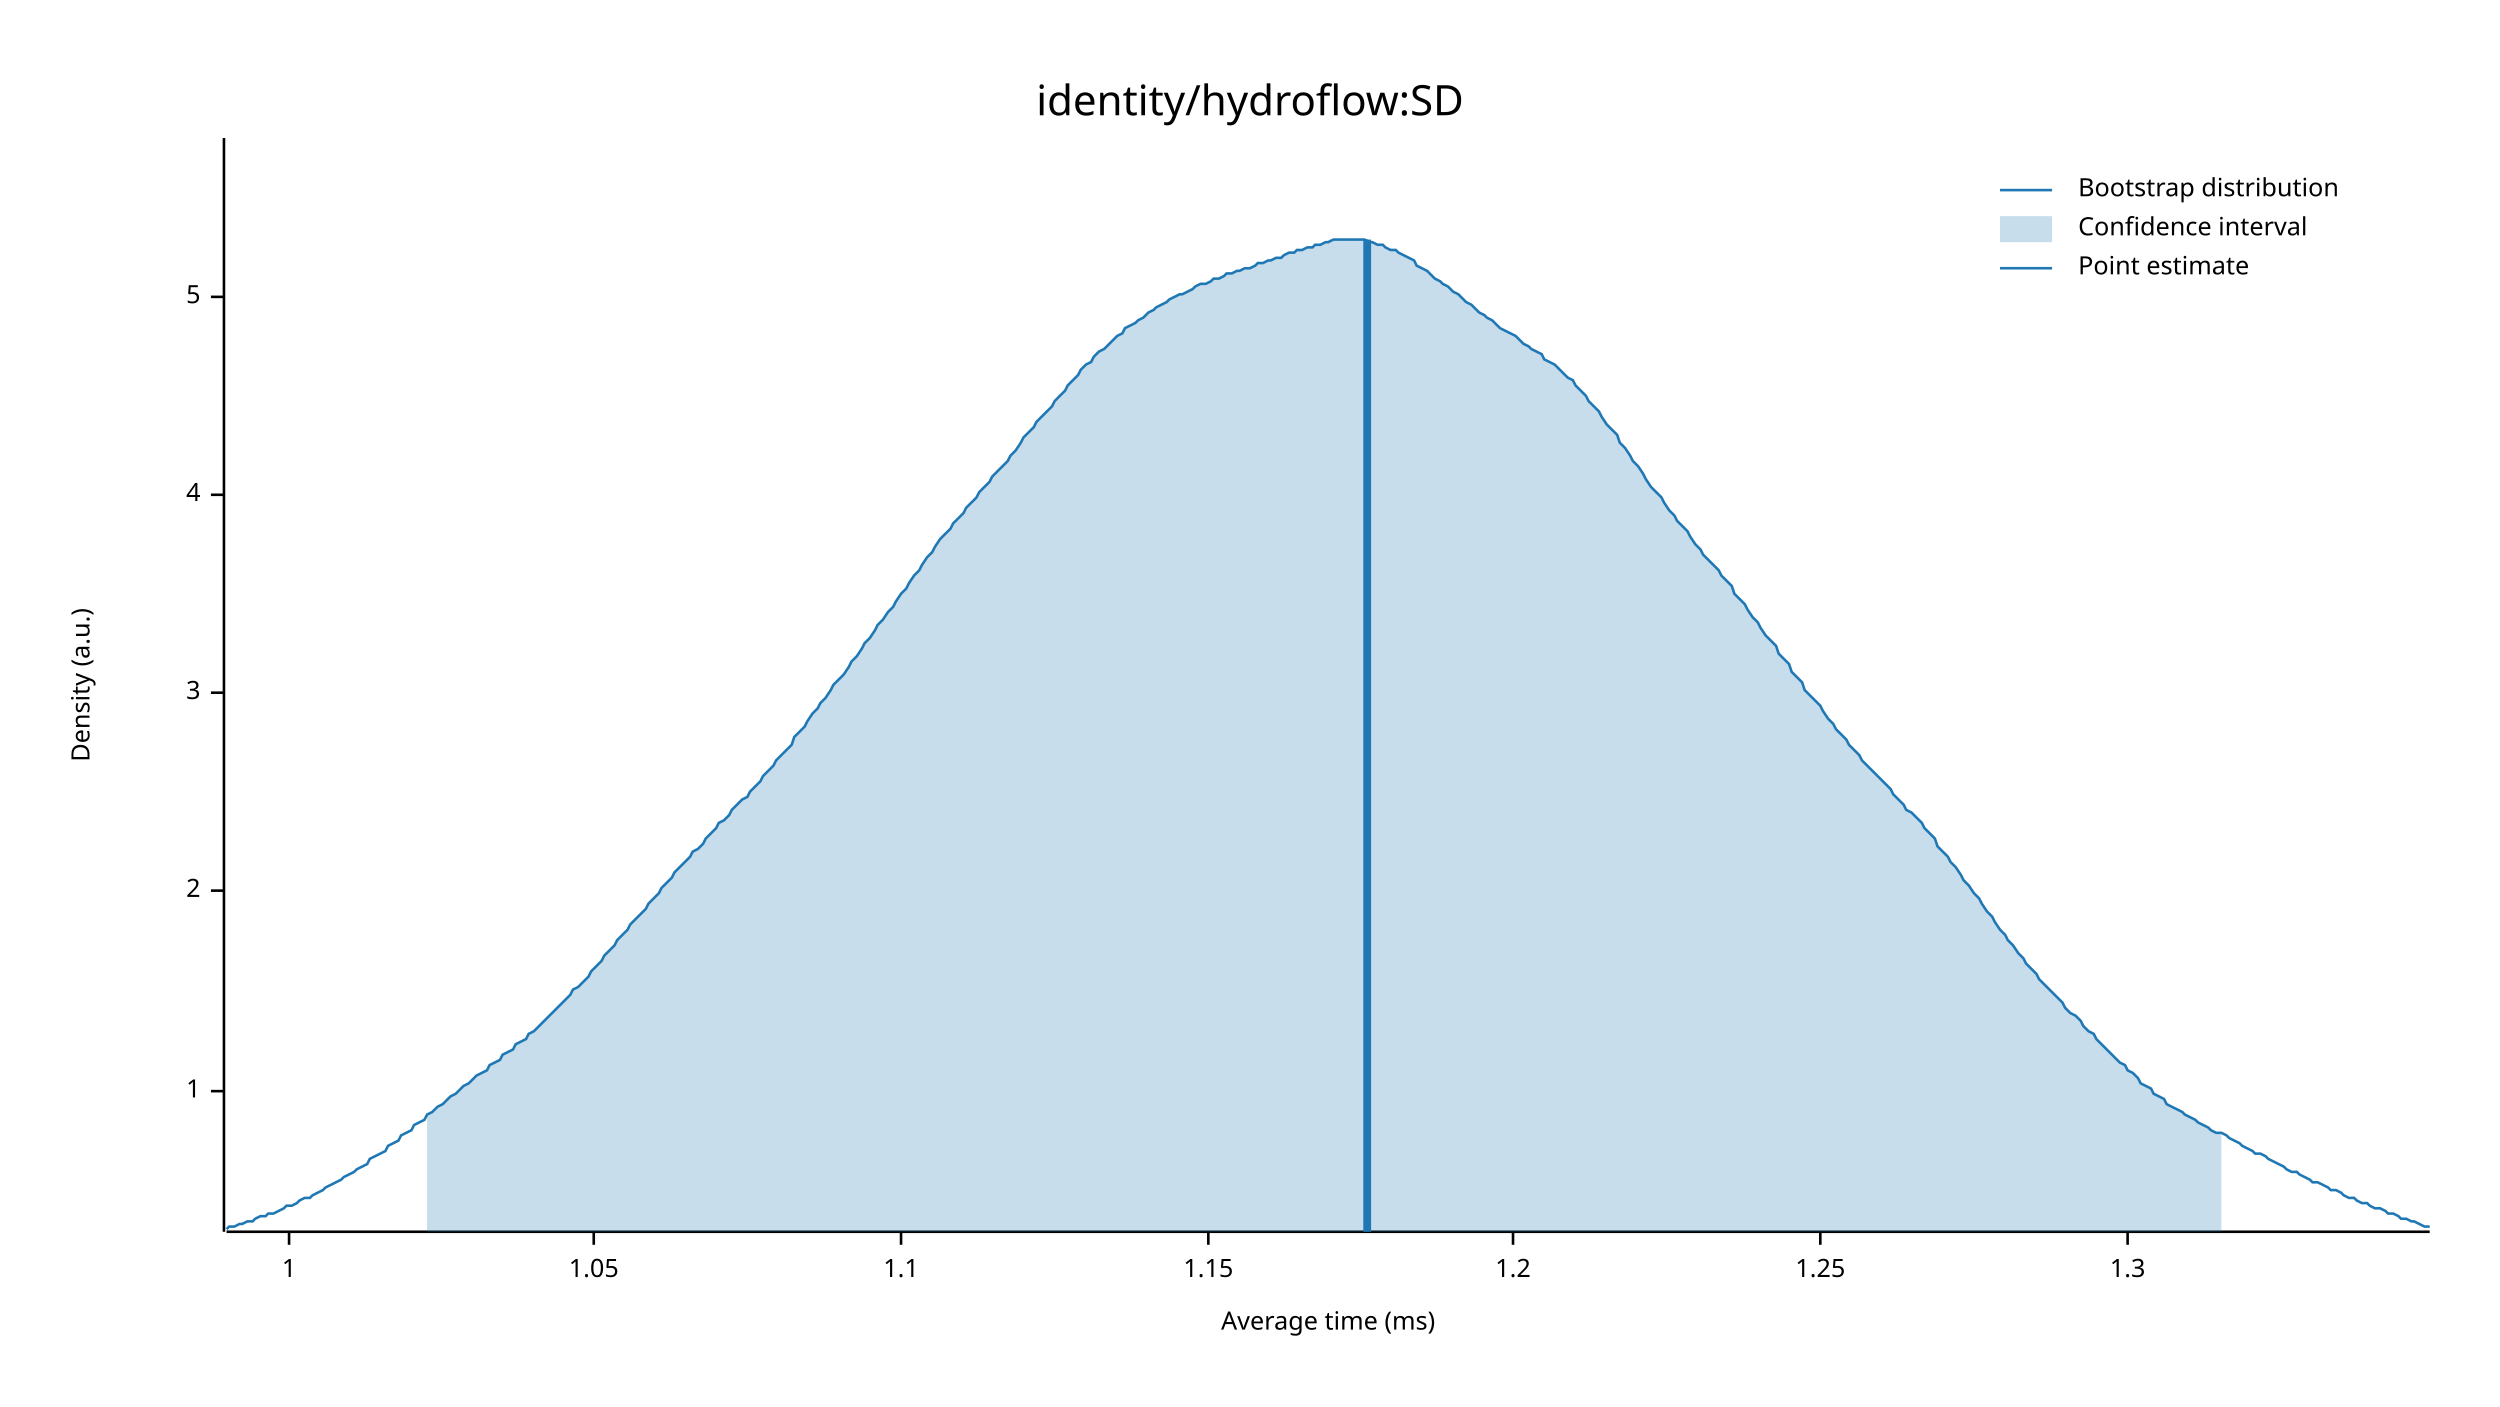
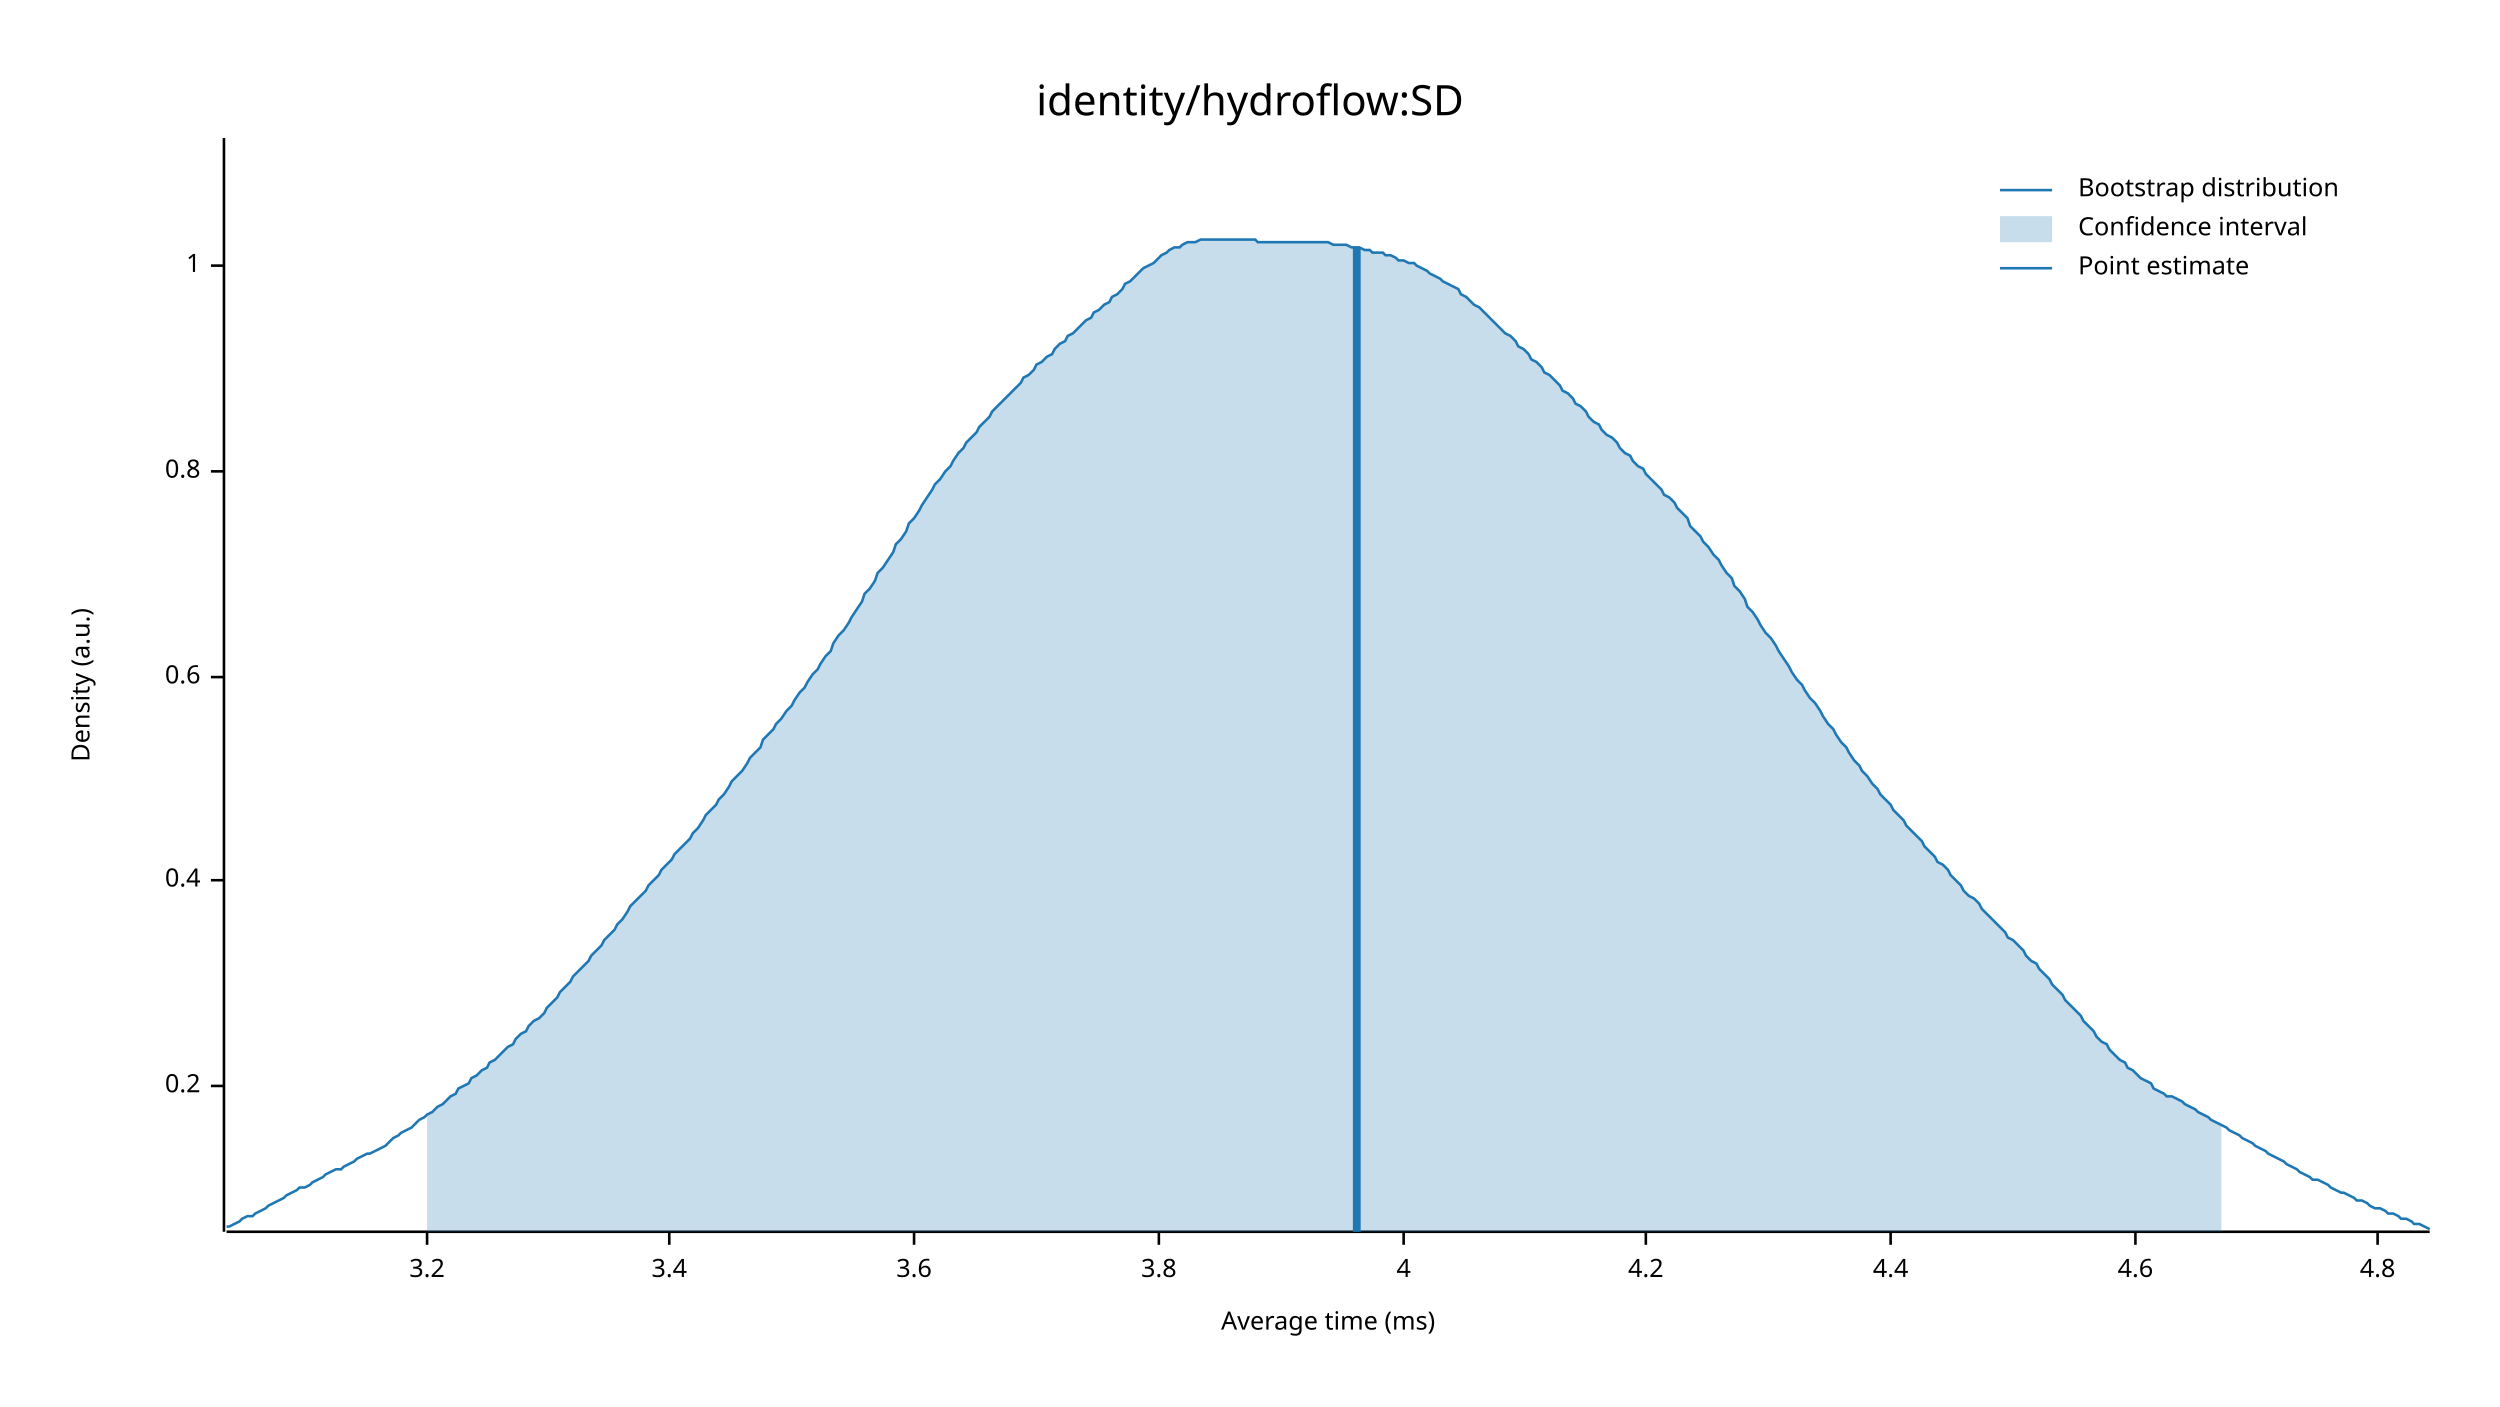
<svg xmlns="http://www.w3.org/2000/svg" width="960" height="540" viewBox="0 0 960 540">
  <text x="480" y="32" dy="0.76em" text-anchor="middle" font-family="sans-serif" font-size="16.129" opacity="1" fill="#000000">
identity/hydroflow:SD
</text>
  <text x="27" y="263" dy="0.76em" text-anchor="middle" font-family="sans-serif" font-size="9.677" opacity="1" fill="#000000" transform="rotate(270, 27, 263)">
Density (a.u.)
</text>
  <text x="510" y="513" dy="-0.5ex" text-anchor="middle" font-family="sans-serif" font-size="9.677" opacity="1" fill="#000000">
Average time (ms)
</text>
  <polyline fill="none" opacity="1" stroke="#000000" stroke-width="1" points="86,53 86,473 " />
-   <text x="77" y="419" dy="0.5ex" text-anchor="end" font-family="sans-serif" font-size="9.677" opacity="1" fill="#000000">
+   <text x="77" y="417" dy="0.5ex" text-anchor="end" font-family="sans-serif" font-size="9.677" opacity="1" fill="#000000">
+ 0.2
+ </text>
+   <polyline fill="none" opacity="1" stroke="#000000" stroke-width="1" points="81,417 86,417 " />
+   <text x="77" y="338" dy="0.5ex" text-anchor="end" font-family="sans-serif" font-size="9.677" opacity="1" fill="#000000">
+ 0.4
+ </text>
+   <polyline fill="none" opacity="1" stroke="#000000" stroke-width="1" points="81,338 86,338 " />
+   <text x="77" y="260" dy="0.5ex" text-anchor="end" font-family="sans-serif" font-size="9.677" opacity="1" fill="#000000">
+ 0.6
+ </text>
+   <polyline fill="none" opacity="1" stroke="#000000" stroke-width="1" points="81,260 86,260 " />
+   <text x="77" y="181" dy="0.5ex" text-anchor="end" font-family="sans-serif" font-size="9.677" opacity="1" fill="#000000">
+ 0.8
+ </text>
+   <polyline fill="none" opacity="1" stroke="#000000" stroke-width="1" points="81,181 86,181 " />
+   <text x="77" y="102" dy="0.5ex" text-anchor="end" font-family="sans-serif" font-size="9.677" opacity="1" fill="#000000">
1
</text>
-   <polyline fill="none" opacity="1" stroke="#000000" stroke-width="1" points="81,419 86,419 " />
-   <text x="77" y="342" dy="0.5ex" text-anchor="end" font-family="sans-serif" font-size="9.677" opacity="1" fill="#000000">
- 2
+   <polyline fill="none" opacity="1" stroke="#000000" stroke-width="1" points="81,102 86,102 " />
+   <polyline fill="none" opacity="1" stroke="#000000" stroke-width="1" points="87,473 933,473 " />
+   <text x="164" y="483" dy="0.76em" text-anchor="middle" font-family="sans-serif" font-size="9.677" opacity="1" fill="#000000">
+ 3.2
</text>
-   <polyline fill="none" opacity="1" stroke="#000000" stroke-width="1" points="81,342 86,342 " />
-   <text x="77" y="266" dy="0.5ex" text-anchor="end" font-family="sans-serif" font-size="9.677" opacity="1" fill="#000000">
- 3
+   <polyline fill="none" opacity="1" stroke="#000000" stroke-width="1" points="164,473 164,478 " />
+   <text x="257" y="483" dy="0.76em" text-anchor="middle" font-family="sans-serif" font-size="9.677" opacity="1" fill="#000000">
+ 3.4
</text>
-   <polyline fill="none" opacity="1" stroke="#000000" stroke-width="1" points="81,266 86,266 " />
-   <text x="77" y="190" dy="0.5ex" text-anchor="end" font-family="sans-serif" font-size="9.677" opacity="1" fill="#000000">
+   <polyline fill="none" opacity="1" stroke="#000000" stroke-width="1" points="257,473 257,478 " />
+   <text x="351" y="483" dy="0.76em" text-anchor="middle" font-family="sans-serif" font-size="9.677" opacity="1" fill="#000000">
+ 3.6
+ </text>
+   <polyline fill="none" opacity="1" stroke="#000000" stroke-width="1" points="351,473 351,478 " />
+   <text x="445" y="483" dy="0.76em" text-anchor="middle" font-family="sans-serif" font-size="9.677" opacity="1" fill="#000000">
+ 3.8
+ </text>
+   <polyline fill="none" opacity="1" stroke="#000000" stroke-width="1" points="445,473 445,478 " />
+   <text x="539" y="483" dy="0.76em" text-anchor="middle" font-family="sans-serif" font-size="9.677" opacity="1" fill="#000000">
4
</text>
-   <polyline fill="none" opacity="1" stroke="#000000" stroke-width="1" points="81,190 86,190 " />
-   <text x="77" y="114" dy="0.5ex" text-anchor="end" font-family="sans-serif" font-size="9.677" opacity="1" fill="#000000">
- 5
+   <polyline fill="none" opacity="1" stroke="#000000" stroke-width="1" points="539,473 539,478 " />
+   <text x="632" y="483" dy="0.76em" text-anchor="middle" font-family="sans-serif" font-size="9.677" opacity="1" fill="#000000">
+ 4.2
</text>
-   <polyline fill="none" opacity="1" stroke="#000000" stroke-width="1" points="81,114 86,114 " />
-   <polyline fill="none" opacity="1" stroke="#000000" stroke-width="1" points="87,473 933,473 " />
-   <text x="111" y="483" dy="0.76em" text-anchor="middle" font-family="sans-serif" font-size="9.677" opacity="1" fill="#000000">
- 1
+   <polyline fill="none" opacity="1" stroke="#000000" stroke-width="1" points="632,473 632,478 " />
+   <text x="726" y="483" dy="0.76em" text-anchor="middle" font-family="sans-serif" font-size="9.677" opacity="1" fill="#000000">
+ 4.4
</text>
-   <polyline fill="none" opacity="1" stroke="#000000" stroke-width="1" points="111,473 111,478 " />
-   <text x="228" y="483" dy="0.76em" text-anchor="middle" font-family="sans-serif" font-size="9.677" opacity="1" fill="#000000">
- 1.05
+   <polyline fill="none" opacity="1" stroke="#000000" stroke-width="1" points="726,473 726,478 " />
+   <text x="820" y="483" dy="0.76em" text-anchor="middle" font-family="sans-serif" font-size="9.677" opacity="1" fill="#000000">
+ 4.6
</text>
-   <polyline fill="none" opacity="1" stroke="#000000" stroke-width="1" points="228,473 228,478 " />
-   <text x="346" y="483" dy="0.76em" text-anchor="middle" font-family="sans-serif" font-size="9.677" opacity="1" fill="#000000">
- 1.1
+   <polyline fill="none" opacity="1" stroke="#000000" stroke-width="1" points="820,473 820,478 " />
+   <text x="913" y="483" dy="0.76em" text-anchor="middle" font-family="sans-serif" font-size="9.677" opacity="1" fill="#000000">
+ 4.8
</text>
-   <polyline fill="none" opacity="1" stroke="#000000" stroke-width="1" points="346,473 346,478 " />
-   <text x="464" y="483" dy="0.76em" text-anchor="middle" font-family="sans-serif" font-size="9.677" opacity="1" fill="#000000">
- 1.15
- </text>
-   <polyline fill="none" opacity="1" stroke="#000000" stroke-width="1" points="464,473 464,478 " />
-   <text x="581" y="483" dy="0.76em" text-anchor="middle" font-family="sans-serif" font-size="9.677" opacity="1" fill="#000000">
- 1.2
- </text>
-   <polyline fill="none" opacity="1" stroke="#000000" stroke-width="1" points="581,473 581,478 " />
-   <text x="699" y="483" dy="0.76em" text-anchor="middle" font-family="sans-serif" font-size="9.677" opacity="1" fill="#000000">
- 1.25
- </text>
-   <polyline fill="none" opacity="1" stroke="#000000" stroke-width="1" points="699,473 699,478 " />
-   <text x="817" y="483" dy="0.76em" text-anchor="middle" font-family="sans-serif" font-size="9.677" opacity="1" fill="#000000">
- 1.3
- </text>
-   <polyline fill="none" opacity="1" stroke="#000000" stroke-width="1" points="817,473 817,478 " />
-   <polyline fill="none" opacity="1" stroke="#1F78B4" stroke-width="1" points="87,472 88,471 90,471 92,470 93,470 95,469 97,469 98,468 100,467 102,467 103,466 105,466 107,465 109,464 110,463 112,463 114,462 115,461 117,460 119,460 120,459 122,458 124,457 125,456 127,455 129,454 131,453 132,452 134,451 136,450 137,449 139,448 141,447 142,445 144,444 146,443 148,442 149,440 151,439 153,438 154,436 156,435 158,434 159,432 161,431 163,430 164,428 166,427 168,425 170,424 171,423 173,421 175,420 176,419 178,417 180,416 181,415 183,413 185,412 187,411 188,409 190,408 192,407 193,405 195,404 197,403 198,401 200,400 202,399 203,397 205,396 207,394 209,392 210,391 212,389 214,387 215,386 217,384 219,382 220,380 222,379 224,377 226,375 227,373 229,371 231,369 232,367 234,365 236,363 237,361 239,359 241,357 242,355 244,353 246,351 248,349 249,347 251,345 253,343 254,341 256,339 258,337 259,335 261,333 263,331 265,329 266,327 268,326 270,324 271,322 273,320 275,318 276,316 278,315 280,313 281,311 283,309 285,307 287,306 288,304 290,302 292,300 293,298 295,296 297,294 298,292 300,290 302,288 304,286 305,283 307,281 309,279 310,277 312,274 314,272 315,270 317,268 319,265 320,263 322,261 324,259 326,256 327,254 329,252 331,249 332,247 334,245 336,242 337,240 339,238 341,235 343,233 344,231 346,228 348,226 349,224 351,221 353,219 354,217 356,214 358,212 359,210 361,207 363,205 365,203 366,201 368,199 370,197 371,195 373,193 375,191 376,189 378,187 380,185 381,183 383,181 385,179 387,177 388,175 390,173 392,170 393,168 395,166 397,164 398,162 400,160 402,158 404,156 405,154 407,152 409,150 410,148 412,146 414,144 415,142 417,140 419,139 420,137 422,135 424,134 426,132 427,131 429,129 431,128 432,126 434,125 436,124 437,123 439,122 441,120 443,119 444,118 446,117 448,116 449,115 451,114 453,113 454,113 456,112 458,111 459,110 461,109 463,109 465,108 466,107 468,107 470,106 471,105 473,105 475,104 476,104 478,103 480,103 482,102 483,101 485,101 487,100 488,100 490,99 492,99 493,98 495,97 497,97 498,96 500,96 502,95 504,95 505,94 507,94 509,93 510,93 512,92 514,92 515,92 517,92 519,92 521,92 522,92 524,92 526,93 527,93 529,94 531,94 532,95 534,96 536,96 537,97 539,98 541,99 543,100 544,102 546,103 548,104 549,105 551,107 553,108 554,109 556,110 558,112 560,113 561,114 563,116 565,117 566,118 568,120 570,121 571,122 573,123 575,125 576,126 578,127 580,128 582,129 583,130 585,132 587,133 588,134 590,135 592,136 593,138 595,139 597,140 599,142 600,143 602,145 604,146 605,148 607,150 609,152 610,154 612,156 614,158 615,160 617,163 619,165 621,167 622,170 624,172 626,175 627,177 629,179 631,182 632,184 634,187 636,189 638,191 639,193 641,196 643,198 644,200 646,202 648,204 649,206 651,209 653,211 654,213 656,215 658,217 660,219 661,221 663,223 665,225 666,228 668,230 670,232 671,234 673,237 675,239 676,241 678,244 680,246 682,248 683,251 685,253 687,255 688,258 690,260 692,262 693,265 695,267 697,269 699,271 700,273 702,276 704,278 705,280 707,282 709,284 710,286 712,288 714,290 715,292 717,294 719,296 721,298 722,299 724,301 726,303 727,305 729,307 731,309 732,311 734,312 736,314 738,316 739,318 741,320 743,322 744,325 746,327 748,329 749,331 751,333 753,336 754,338 756,340 758,343 760,345 761,347 763,350 765,352 766,354 768,357 770,359 771,361 773,363 775,366 777,368 778,370 780,372 782,374 783,376 785,378 787,380 788,381 790,383 792,385 793,387 795,389 797,390 799,392 800,394 802,396 804,397 805,399 807,401 809,403 810,404 812,406 814,408 816,409 817,411 819,412 821,414 822,416 824,417 826,418 827,420 829,421 831,422 832,424 834,425 836,426 838,427 839,428 841,429 843,430 844,431 846,432 848,433 849,434 851,435 853,435 855,436 856,437 858,438 860,439 861,440 863,441 865,442 866,443 868,443 870,444 871,445 873,446 875,447 877,448 878,449 880,450 882,450 883,451 885,452 887,453 888,454 890,454 892,455 894,456 895,457 897,457 899,458 900,459 902,460 904,460 905,461 907,462 909,462 910,463 912,464 914,464 916,465 917,466 919,466 921,467 922,468 924,468 926,469 927,469 929,470 931,471 933,471 " />
-   <polygon opacity="0.25" fill="#1F78B4" points="164,428 166,427 168,425 170,424 171,423 173,421 175,420 176,419 178,417 180,416 181,415 183,413 185,412 187,411 188,409 190,408 192,407 193,405 195,404 197,403 198,401 200,400 202,399 203,397 205,396 207,394 209,392 210,391 212,389 214,387 215,386 217,384 219,382 220,380 222,379 224,377 226,375 227,373 229,371 231,369 232,367 234,365 236,363 237,361 239,359 241,357 242,355 244,353 246,351 248,349 249,347 251,345 253,343 254,341 256,339 258,337 259,335 261,333 263,331 265,329 266,327 268,326 270,324 271,322 273,320 275,318 276,316 278,315 280,313 281,311 283,309 285,307 287,306 288,304 290,302 292,300 293,298 295,296 297,294 298,292 300,290 302,288 304,286 305,283 307,281 309,279 310,277 312,274 314,272 315,270 317,268 319,265 320,263 322,261 324,259 326,256 327,254 329,252 331,249 332,247 334,245 336,242 337,240 339,238 341,235 343,233 344,231 346,228 348,226 349,224 351,221 353,219 354,217 356,214 358,212 359,210 361,207 363,205 365,203 366,201 368,199 370,197 371,195 373,193 375,191 376,189 378,187 380,185 381,183 383,181 385,179 387,177 388,175 390,173 392,170 393,168 395,166 397,164 398,162 400,160 402,158 404,156 405,154 407,152 409,150 410,148 412,146 414,144 415,142 417,140 419,139 420,137 422,135 424,134 426,132 427,131 429,129 431,128 432,126 434,125 436,124 437,123 439,122 441,120 443,119 444,118 446,117 448,116 449,115 451,114 453,113 454,113 456,112 458,111 459,110 461,109 463,109 465,108 466,107 468,107 470,106 471,105 473,105 475,104 476,104 478,103 480,103 482,102 483,101 485,101 487,100 488,100 490,99 492,99 493,98 495,97 497,97 498,96 500,96 502,95 504,95 505,94 507,94 509,93 510,93 512,92 514,92 515,92 517,92 519,92 521,92 522,92 524,92 526,93 527,93 529,94 531,94 532,95 534,96 536,96 537,97 539,98 541,99 543,100 544,102 546,103 548,104 549,105 551,107 553,108 554,109 556,110 558,112 560,113 561,114 563,116 565,117 566,118 568,120 570,121 571,122 573,123 575,125 576,126 578,127 580,128 582,129 583,130 585,132 587,133 588,134 590,135 592,136 593,138 595,139 597,140 599,142 600,143 602,145 604,146 605,148 607,150 609,152 610,154 612,156 614,158 615,160 617,163 619,165 621,167 622,170 624,172 626,175 627,177 629,179 631,182 632,184 634,187 636,189 638,191 639,193 641,196 643,198 644,200 646,202 648,204 649,206 651,209 653,211 654,213 656,215 658,217 660,219 661,221 663,223 665,225 666,228 668,230 670,232 671,234 673,237 675,239 676,241 678,244 680,246 682,248 683,251 685,253 687,255 688,258 690,260 692,262 693,265 695,267 697,269 699,271 700,273 702,276 704,278 705,280 707,282 709,284 710,286 712,288 714,290 715,292 717,294 719,296 721,298 722,299 724,301 726,303 727,305 729,307 731,309 732,311 734,312 736,314 738,316 739,318 741,320 743,322 744,325 746,327 748,329 749,331 751,333 753,336 754,338 756,340 758,343 760,345 761,347 763,350 765,352 766,354 768,357 770,359 771,361 773,363 775,366 777,368 778,370 780,372 782,374 783,376 785,378 787,380 788,381 790,383 792,385 793,387 795,389 797,390 799,392 800,394 802,396 804,397 805,399 807,401 809,403 810,404 812,406 814,408 816,409 817,411 819,412 821,414 822,416 824,417 826,418 827,420 829,421 831,422 832,424 834,425 836,426 838,427 839,428 841,429 843,430 844,431 846,432 848,433 849,434 851,435 853,435 853,473 164,473 " />
-   <polyline fill="none" opacity="1" stroke="#1F78B4" stroke-width="3" points="525,473 525,92 " />
+   <polyline fill="none" opacity="1" stroke="#000000" stroke-width="1" points="913,473 913,478 " />
+   <polyline fill="none" opacity="1" stroke="#1F78B4" stroke-width="1" points="87,471 88,471 90,470 92,469 93,468 95,467 97,467 98,466 100,465 102,464 103,463 105,462 107,461 109,460 110,459 112,458 114,457 115,456 117,456 119,455 120,454 122,453 124,452 125,451 127,450 129,449 131,449 132,448 134,447 136,446 137,445 139,444 141,443 142,443 144,442 146,441 148,440 149,439 151,437 153,436 154,435 156,434 158,433 159,432 161,430 163,429 164,428 166,427 168,425 170,424 171,423 173,421 175,420 176,418 178,417 180,416 181,414 183,413 185,411 187,410 188,408 190,407 192,405 193,404 195,402 197,401 198,399 200,397 202,396 203,394 205,392 207,391 209,389 210,387 212,385 214,383 215,381 217,379 219,377 220,375 222,373 224,371 226,369 227,367 229,365 231,363 232,361 234,359 236,357 237,355 239,353 241,350 242,348 244,346 246,344 248,342 249,340 251,338 253,336 254,334 256,332 258,330 259,328 261,326 263,324 265,322 266,320 268,318 270,315 271,313 273,311 275,309 276,307 278,305 280,302 281,300 283,298 285,296 287,293 288,291 290,289 292,287 293,284 295,282 297,280 298,278 300,276 302,273 304,271 305,269 307,266 309,264 310,262 312,259 314,257 315,255 317,252 319,250 320,247 322,244 324,242 326,239 327,237 329,234 331,231 332,228 334,226 336,223 337,220 339,218 341,215 343,212 344,209 346,207 348,204 349,201 351,199 353,196 354,194 356,191 358,188 359,186 361,184 363,181 365,179 366,177 368,174 370,172 371,170 373,168 375,166 376,164 378,162 380,160 381,158 383,156 385,154 387,152 388,151 390,149 392,147 393,145 395,144 397,142 398,140 400,139 402,137 404,136 405,134 407,132 409,131 410,129 412,128 414,126 415,125 417,123 419,122 420,120 422,119 424,117 426,116 427,114 429,113 431,111 432,109 434,108 436,106 437,105 439,103 441,102 443,101 444,100 446,98 448,97 449,96 451,95 453,95 454,94 456,93 458,93 459,93 461,92 463,92 465,92 466,92 468,92 470,92 471,92 473,92 475,92 476,92 478,92 480,92 482,92 483,93 485,93 487,93 488,93 490,93 492,93 493,93 495,93 497,93 498,93 500,93 502,93 504,93 505,93 507,93 509,93 510,93 512,94 514,94 515,94 517,94 519,95 521,95 522,95 524,96 526,96 527,97 529,97 531,97 532,98 534,98 536,99 537,100 539,100 541,101 543,101 544,102 546,103 548,104 549,105 551,106 553,107 554,108 556,109 558,110 560,111 561,113 563,114 565,116 566,117 568,118 570,120 571,121 573,123 575,125 576,126 578,128 580,129 582,131 583,133 585,134 587,136 588,138 590,139 592,141 593,143 595,144 597,146 599,148 600,150 602,151 604,153 605,155 607,156 609,158 610,160 612,162 614,163 615,165 617,167 619,168 621,170 622,172 624,174 626,175 627,177 629,179 631,180 632,182 634,184 636,186 638,188 639,190 641,191 643,193 644,195 646,197 648,199 649,202 651,204 653,206 654,208 656,210 658,213 660,215 661,217 663,220 665,222 666,225 668,227 670,230 671,233 673,235 675,238 676,240 678,243 680,245 682,248 683,250 685,253 687,256 688,258 690,261 692,263 693,265 695,268 697,270 699,273 700,275 702,278 704,280 705,282 707,285 709,287 710,289 712,292 714,294 715,296 717,298 719,301 721,303 722,305 724,307 726,309 727,311 729,313 731,315 732,317 734,319 736,321 738,323 739,325 741,327 743,329 744,331 746,332 748,334 749,336 751,338 753,340 754,342 756,344 758,345 760,347 761,349 763,351 765,353 766,354 768,356 770,358 771,360 773,361 775,363 777,365 778,367 780,369 782,370 783,372 785,374 787,376 788,378 790,380 792,382 793,384 795,386 797,388 799,390 800,392 802,394 804,396 805,398 807,400 809,401 810,403 812,405 814,407 816,408 817,410 819,411 821,413 822,414 824,415 826,416 827,418 829,419 831,420 832,421 834,421 836,422 838,423 839,424 841,425 843,426 844,427 846,428 848,429 849,430 851,431 853,432 855,433 856,434 858,435 860,436 861,437 863,438 865,439 866,440 868,441 870,442 871,443 873,444 875,445 877,446 878,447 880,448 882,449 883,450 885,451 887,452 888,453 890,453 892,454 894,455 895,456 897,457 899,458 900,458 902,459 904,460 905,461 907,461 909,462 910,463 912,464 914,464 916,465 917,466 919,466 921,467 922,468 924,468 926,469 927,470 929,470 931,471 933,472 " />
+   <polygon opacity="0.25" fill="#1F78B4" points="164,428 166,427 168,425 170,424 171,423 173,421 175,420 176,418 178,417 180,416 181,414 183,413 185,411 187,410 188,408 190,407 192,405 193,404 195,402 197,401 198,399 200,397 202,396 203,394 205,392 207,391 209,389 210,387 212,385 214,383 215,381 217,379 219,377 220,375 222,373 224,371 226,369 227,367 229,365 231,363 232,361 234,359 236,357 237,355 239,353 241,350 242,348 244,346 246,344 248,342 249,340 251,338 253,336 254,334 256,332 258,330 259,328 261,326 263,324 265,322 266,320 268,318 270,315 271,313 273,311 275,309 276,307 278,305 280,302 281,300 283,298 285,296 287,293 288,291 290,289 292,287 293,284 295,282 297,280 298,278 300,276 302,273 304,271 305,269 307,266 309,264 310,262 312,259 314,257 315,255 317,252 319,250 320,247 322,244 324,242 326,239 327,237 329,234 331,231 332,228 334,226 336,223 337,220 339,218 341,215 343,212 344,209 346,207 348,204 349,201 351,199 353,196 354,194 356,191 358,188 359,186 361,184 363,181 365,179 366,177 368,174 370,172 371,170 373,168 375,166 376,164 378,162 380,160 381,158 383,156 385,154 387,152 388,151 390,149 392,147 393,145 395,144 397,142 398,140 400,139 402,137 404,136 405,134 407,132 409,131 410,129 412,128 414,126 415,125 417,123 419,122 420,120 422,119 424,117 426,116 427,114 429,113 431,111 432,109 434,108 436,106 437,105 439,103 441,102 443,101 444,100 446,98 448,97 449,96 451,95 453,95 454,94 456,93 458,93 459,93 461,92 463,92 465,92 466,92 468,92 470,92 471,92 473,92 475,92 476,92 478,92 480,92 482,92 483,93 485,93 487,93 488,93 490,93 492,93 493,93 495,93 497,93 498,93 500,93 502,93 504,93 505,93 507,93 509,93 510,93 512,94 514,94 515,94 517,94 519,95 521,95 522,95 524,96 526,96 527,97 529,97 531,97 532,98 534,98 536,99 537,100 539,100 541,101 543,101 544,102 546,103 548,104 549,105 551,106 553,107 554,108 556,109 558,110 560,111 561,113 563,114 565,116 566,117 568,118 570,120 571,121 573,123 575,125 576,126 578,128 580,129 582,131 583,133 585,134 587,136 588,138 590,139 592,141 593,143 595,144 597,146 599,148 600,150 602,151 604,153 605,155 607,156 609,158 610,160 612,162 614,163 615,165 617,167 619,168 621,170 622,172 624,174 626,175 627,177 629,179 631,180 632,182 634,184 636,186 638,188 639,190 641,191 643,193 644,195 646,197 648,199 649,202 651,204 653,206 654,208 656,210 658,213 660,215 661,217 663,220 665,222 666,225 668,227 670,230 671,233 673,235 675,238 676,240 678,243 680,245 682,248 683,250 685,253 687,256 688,258 690,261 692,263 693,265 695,268 697,270 699,273 700,275 702,278 704,280 705,282 707,285 709,287 710,289 712,292 714,294 715,296 717,298 719,301 721,303 722,305 724,307 726,309 727,311 729,313 731,315 732,317 734,319 736,321 738,323 739,325 741,327 743,329 744,331 746,332 748,334 749,336 751,338 753,340 754,342 756,344 758,345 760,347 761,349 763,351 765,353 766,354 768,356 770,358 771,360 773,361 775,363 777,365 778,367 780,369 782,370 783,372 785,374 787,376 788,378 790,380 792,382 793,384 795,386 797,388 799,390 800,392 802,394 804,396 805,398 807,400 809,401 810,403 812,405 814,407 816,408 817,410 819,411 821,413 822,414 824,415 826,416 827,418 829,419 831,420 832,421 834,421 836,422 838,423 839,424 841,425 843,426 844,427 846,428 848,429 849,430 851,431 853,432 853,473 164,473 " />
+   <polyline fill="none" opacity="1" stroke="#1F78B4" stroke-width="3" points="521,473 521,95 " />
  <text x="798" y="68" dy="0.76em" text-anchor="start" font-family="sans-serif" font-size="9.677" opacity="1" fill="#000000">
Bootstrap distribution
</text>
  <text x="798" y="83" dy="0.76em" text-anchor="start" font-family="sans-serif" font-size="9.677" opacity="1" fill="#000000">
Confidence interval
</text>
  <text x="798" y="98" dy="0.76em" text-anchor="start" font-family="sans-serif" font-size="9.677" opacity="1" fill="#000000">
Point estimate
</text>
  <polyline fill="none" opacity="1" stroke="#1F78B4" stroke-width="1" points="768,73 788,73 " />
  <rect x="768" y="83" width="20" height="10" opacity="0.25" fill="#1F78B4" stroke="none" />
  <polyline fill="none" opacity="1" stroke="#1F78B4" stroke-width="1" points="768,103 788,103 " />
</svg>
